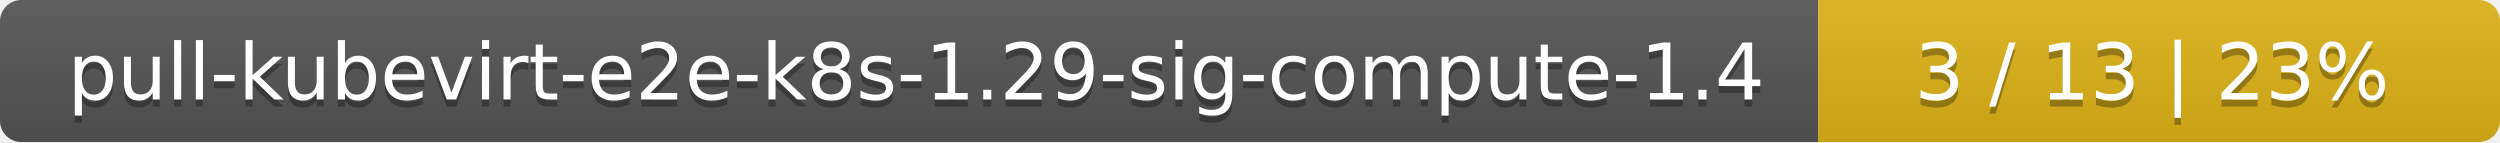
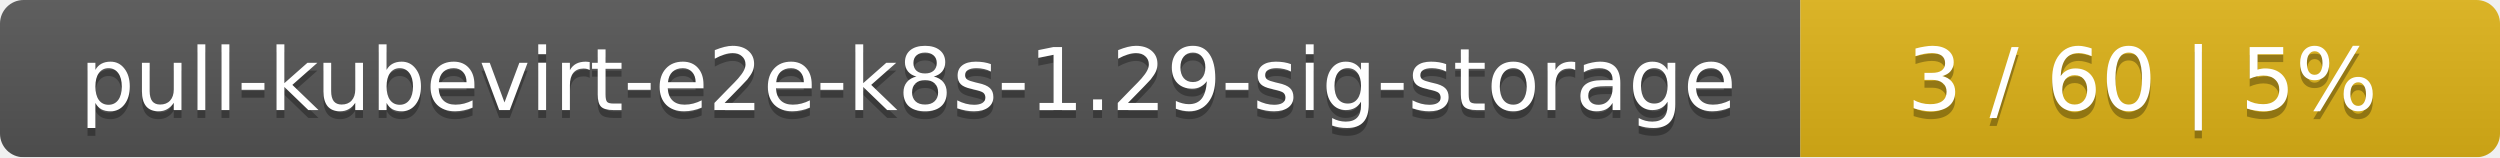
- <svg xmlns="http://www.w3.org/2000/svg" width="352" height="20">
+ <svg xmlns="http://www.w3.org/2000/svg" width="318" height="20">
  <linearGradient id="smooth" x2="0" y2="100%">
    <stop offset="0" stop-color="#bbb" stop-opacity=".1" />
    <stop offset="1" stop-opacity=".1" />
  </linearGradient>
  <mask id="round">
-     <rect width="352" height="20" rx="3" fill="#fff" />
+     <rect width="318" height="20" rx="3" fill="#fff" />
  </mask>
  <g mask="url(#round)">
-     <rect width="256" height="20" fill="#555" />
-     <rect x="256" width="96" height="20" fill="#dfb317" />
-     <rect width="352" height="20" fill="url(#smooth)" />
+     <rect width="229" height="20" fill="#555" />
+     <rect x="229" width="89" height="20" fill="#dfb317" />
+     <rect width="318" height="20" fill="url(#smooth)" />
  </g>
  <g fill="#fff" text-anchor="middle" font-family="DejaVu Sans,Verdana,Geneva,sans-serif" font-size="11">
-     <text x="129" y="15" fill="#010101" fill-opacity=".3">pull-kubevirt-e2e-k8s-1.29-sig-compute-1.4</text>
-     <text x="129" y="14">pull-kubevirt-e2e-k8s-1.29-sig-compute-1.4</text>
-     <text x="303" y="15" fill="#010101" fill-opacity=".3">3 / 13    |    23%</text>
-     <text x="303" y="14">3 / 13    |    23%</text>
+     <text x="115.5" y="15" fill="#010101" fill-opacity=".3">pull-kubevirt-e2e-k8s-1.29-sig-storage</text>
+     <text x="115.5" y="14">pull-kubevirt-e2e-k8s-1.29-sig-storage</text>
+     <text x="272.5" y="15" fill="#010101" fill-opacity=".3">3 / 60    |    5%</text>
+     <text x="272.5" y="14">3 / 60    |    5%</text>
  </g>
</svg>
